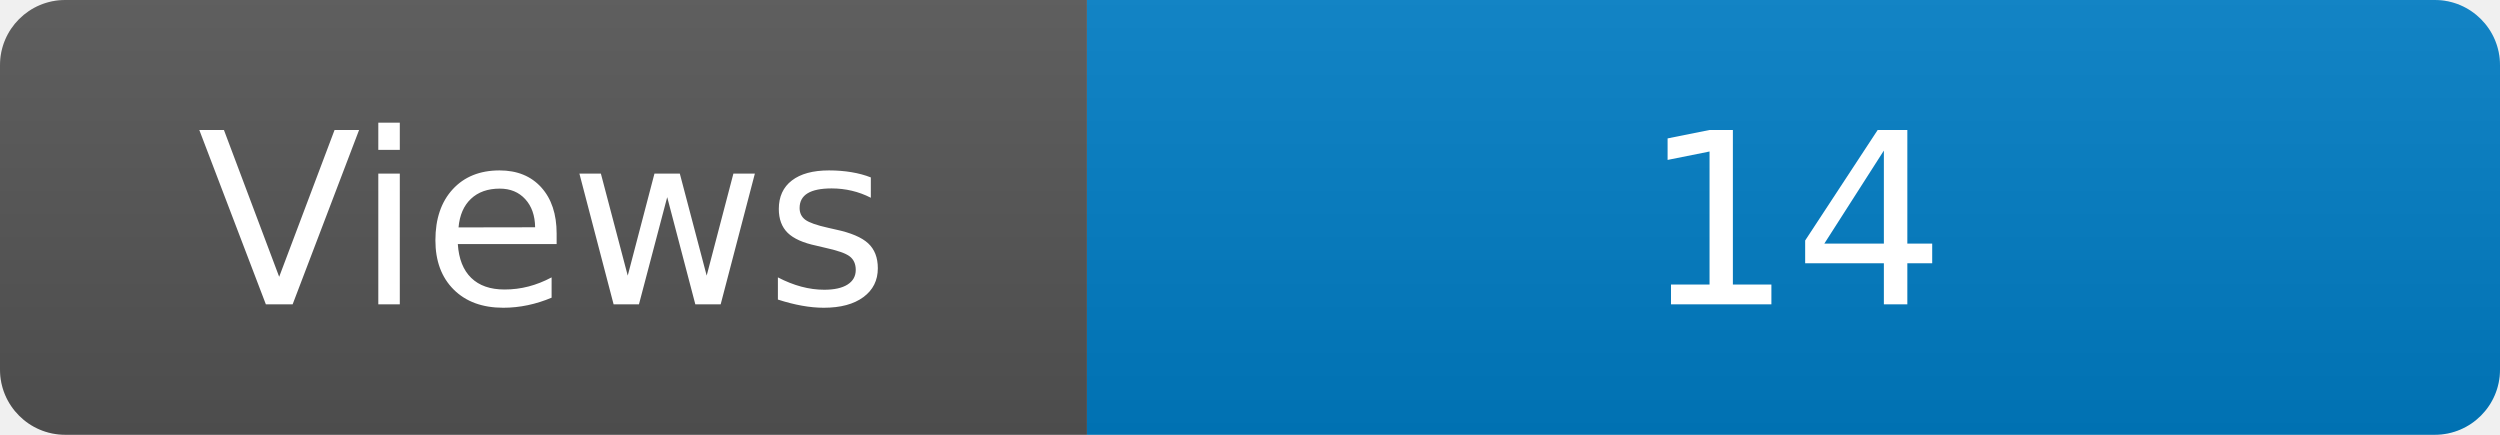
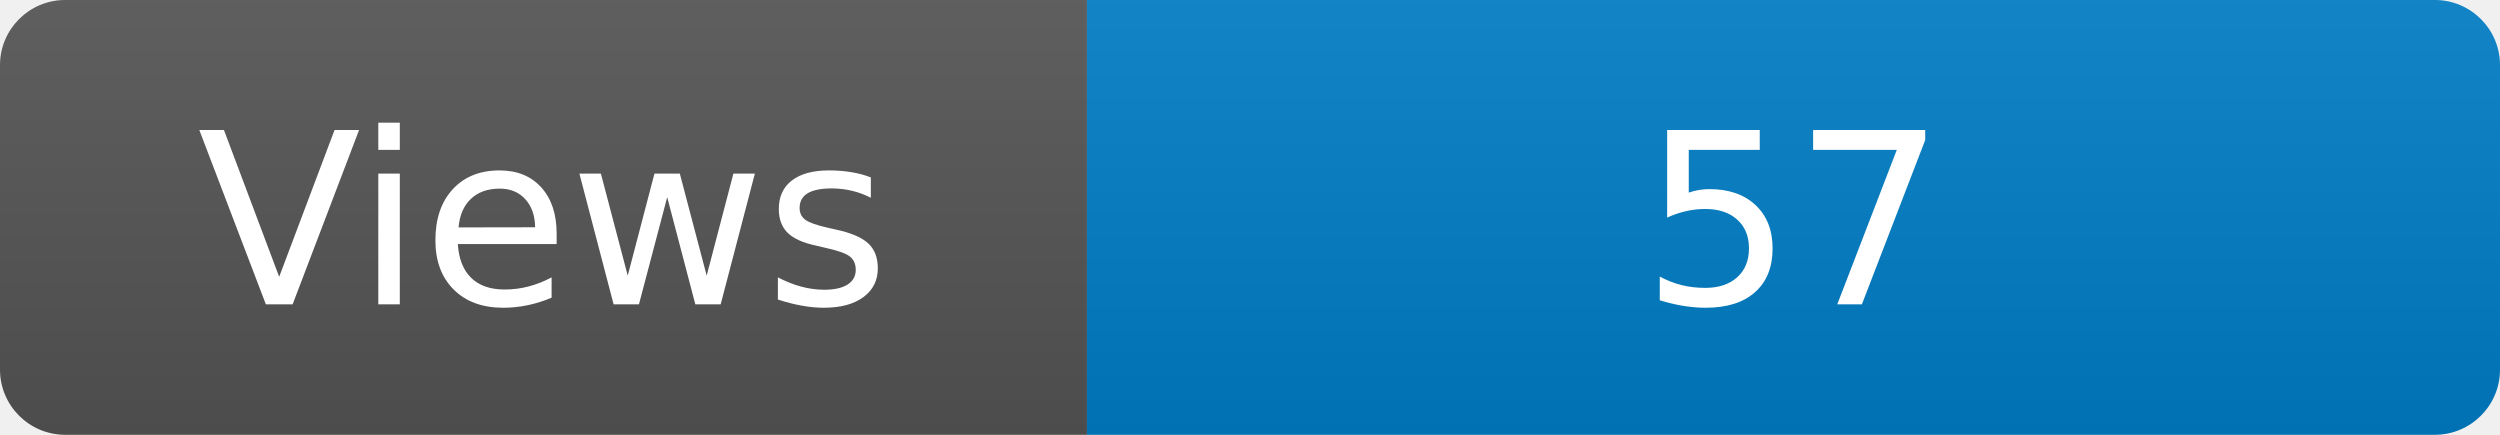
<svg xmlns="http://www.w3.org/2000/svg" width="115" height="20" role="img" aria-label="Maintained?: yes">
  <linearGradient id="s" x2="0" y2="100%">
    <stop offset="0" stop-color="#bbb" stop-opacity=".1" />
    <stop offset="1" stop-opacity=".1" />
  </linearGradient>
  <clipPath id="r">
    <rect width="115" height="20" rx="3" fill="#fff" />
  </clipPath>
  <g clip-path="url(#r)">
    <rect width="50" height="20" fill="#555" />
    <rect x="50" width="160" height="20" fill="#007ec6" />
    <rect width="115" height="20" fill="url(#s)" />
  </g>
  <g fill="#fff" text-anchor="middle" font-family="Verdana,Geneva,DejaVu Sans,sans-serif" font-size="110">
    <text x="250" y="140" transform="scale(.1)" fill="#fff">Views</text>
-     <text x="825" y="140" transform="scale(.1)" fill="#fff">14</text>
+     <text x="825" y="140" transform="scale(.1)" fill="#fff">57</text>
  </g>
</svg>
